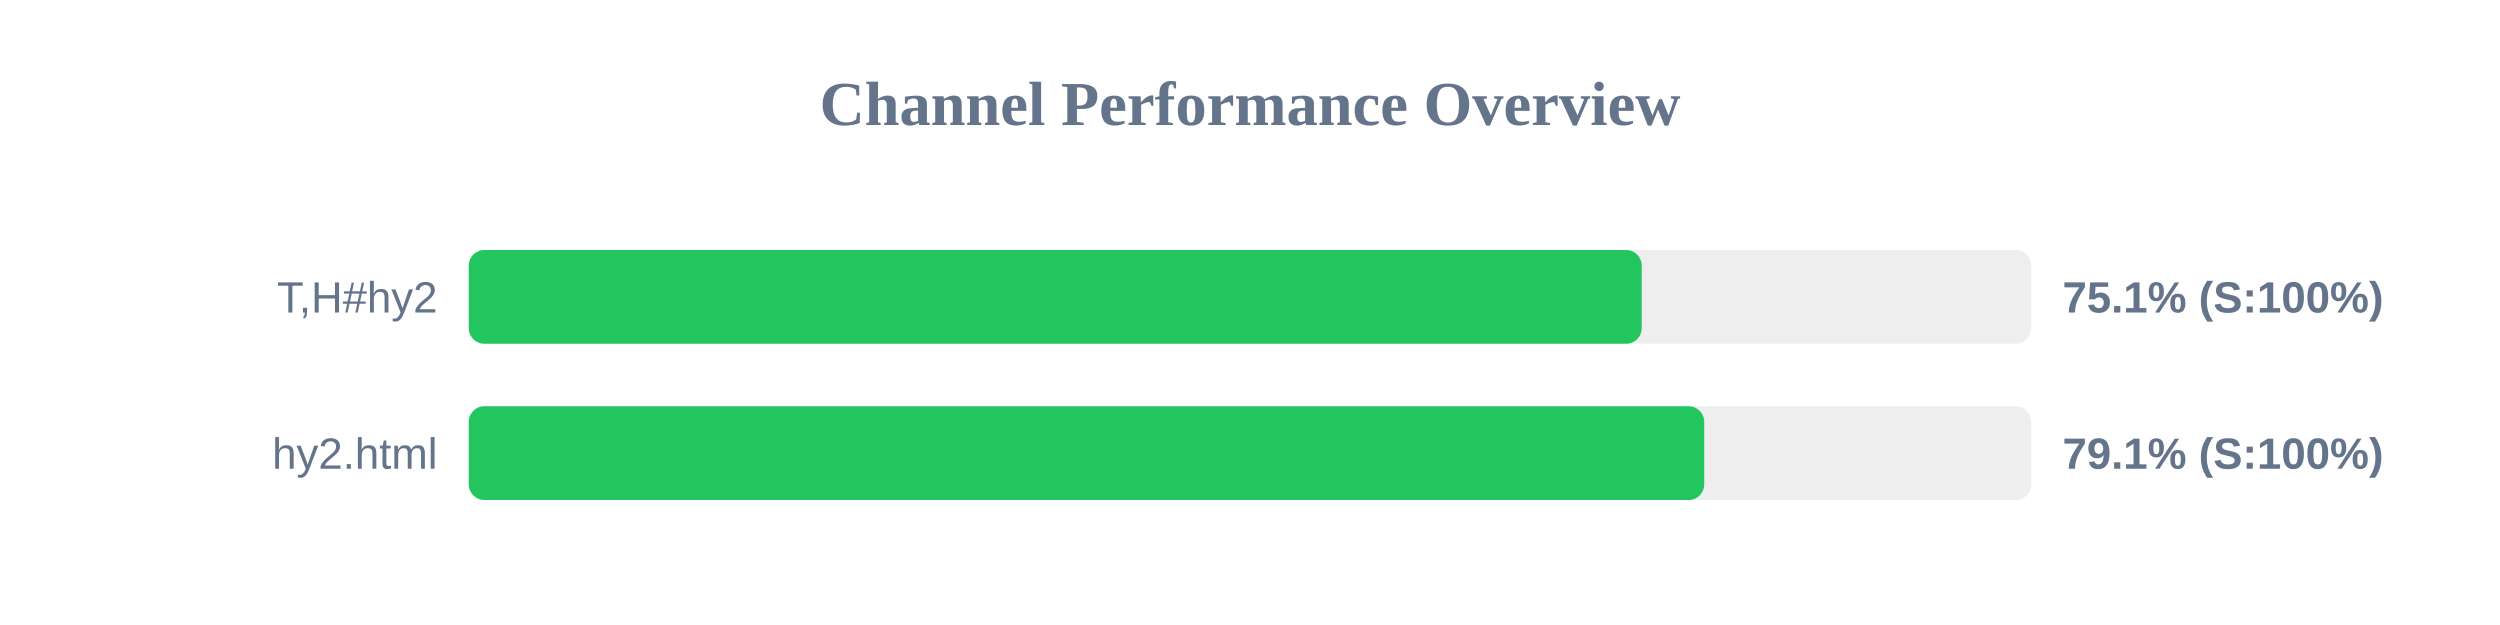
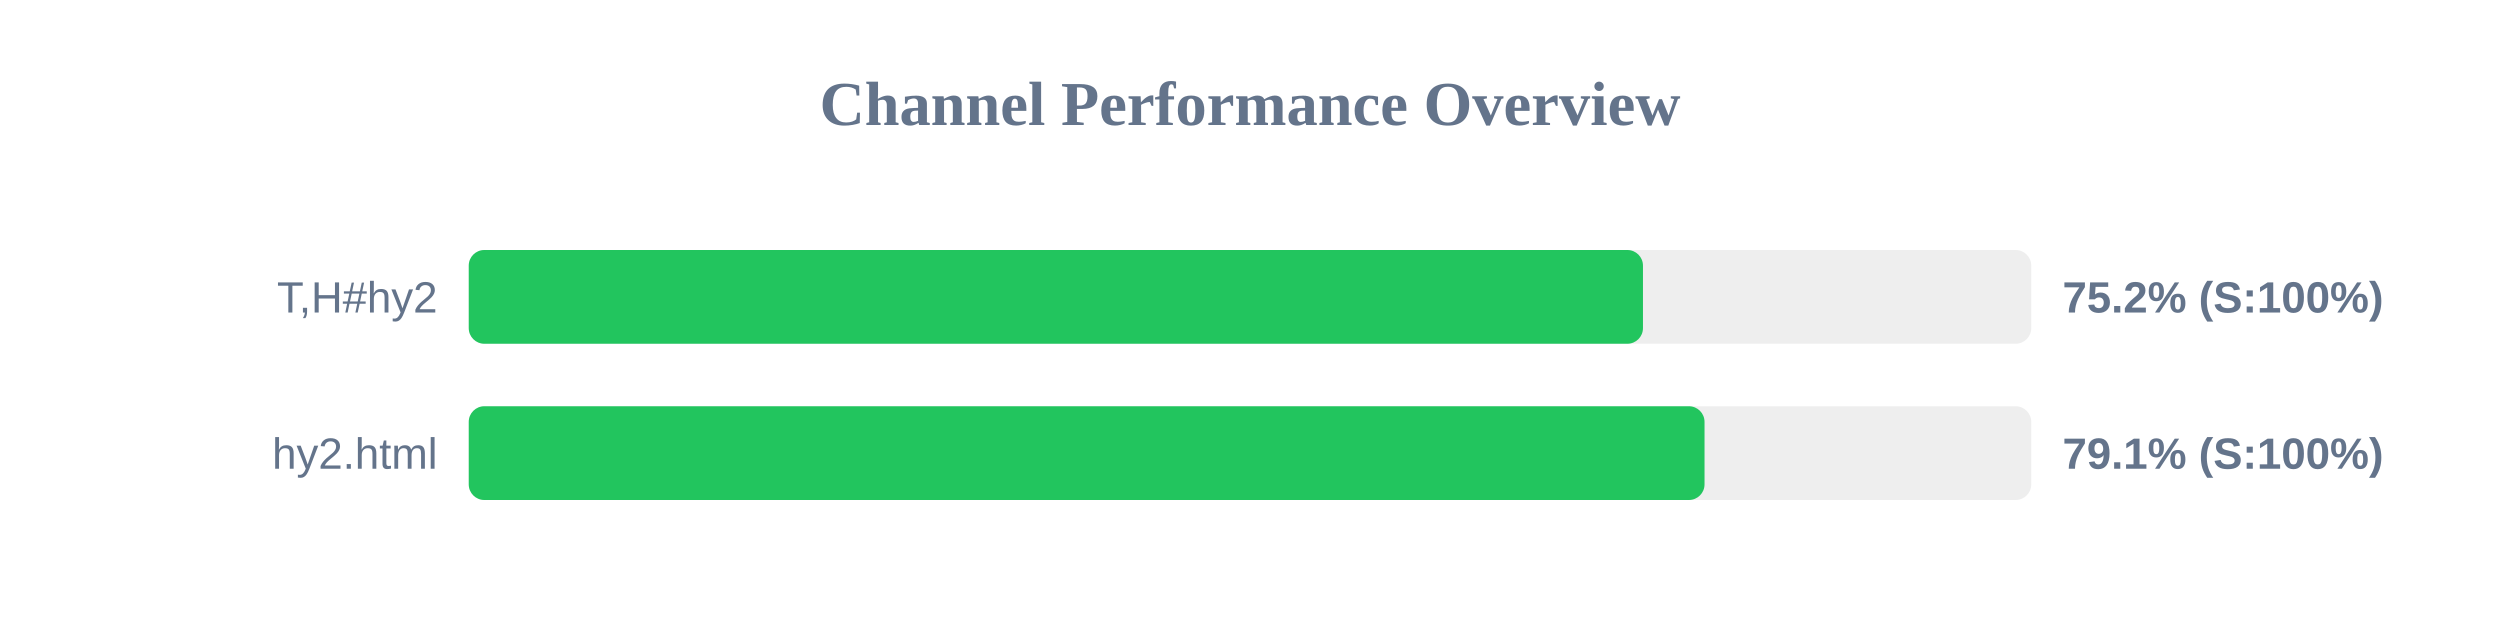
<svg xmlns="http://www.w3.org/2000/svg" width="800" height="200" version="1.1">
  <style>
        .row { font: 14px Arial; fill: #64748b; }
        .score { font: bold 14px Arial; fill: #64748b; }
    </style>
  <text x="400" y="40" text-anchor="middle" font-size="20px" font-weight="bold" fill="#64748b">Channel Performance Overview</text>
  <rect x="150" y="80" width="500" height="30" fill="#eee" rx="5" />
-   <rect x="150" y="80" width="375.35" height="30" fill="#22c55e" rx="5" />
+   <rect x="150" y="80" width="375.75" height="30" fill="#22c55e" rx="5" />
  <text x="140" y="100" text-anchor="end" class="row">T,H#hy2</text>
-   <text x="660" y="100" text-anchor="start" class="score">75.1% (S:100%)</text>
+   <text x="660" y="100" text-anchor="start" class="score">75.2% (S:100%)</text>
  <rect x="150" y="130" width="500" height="30" fill="#eee" rx="5" />
-   <rect x="150" y="130" width="395.35" height="30" fill="#22c55e" rx="5" />
+   <rect x="150" y="130" width="395.45" height="30" fill="#22c55e" rx="5" />
  <text x="140" y="150" text-anchor="end" class="row">hy2.html</text>
  <text x="660" y="150" text-anchor="start" class="score">79.1% (S:100%)</text>
</svg>
